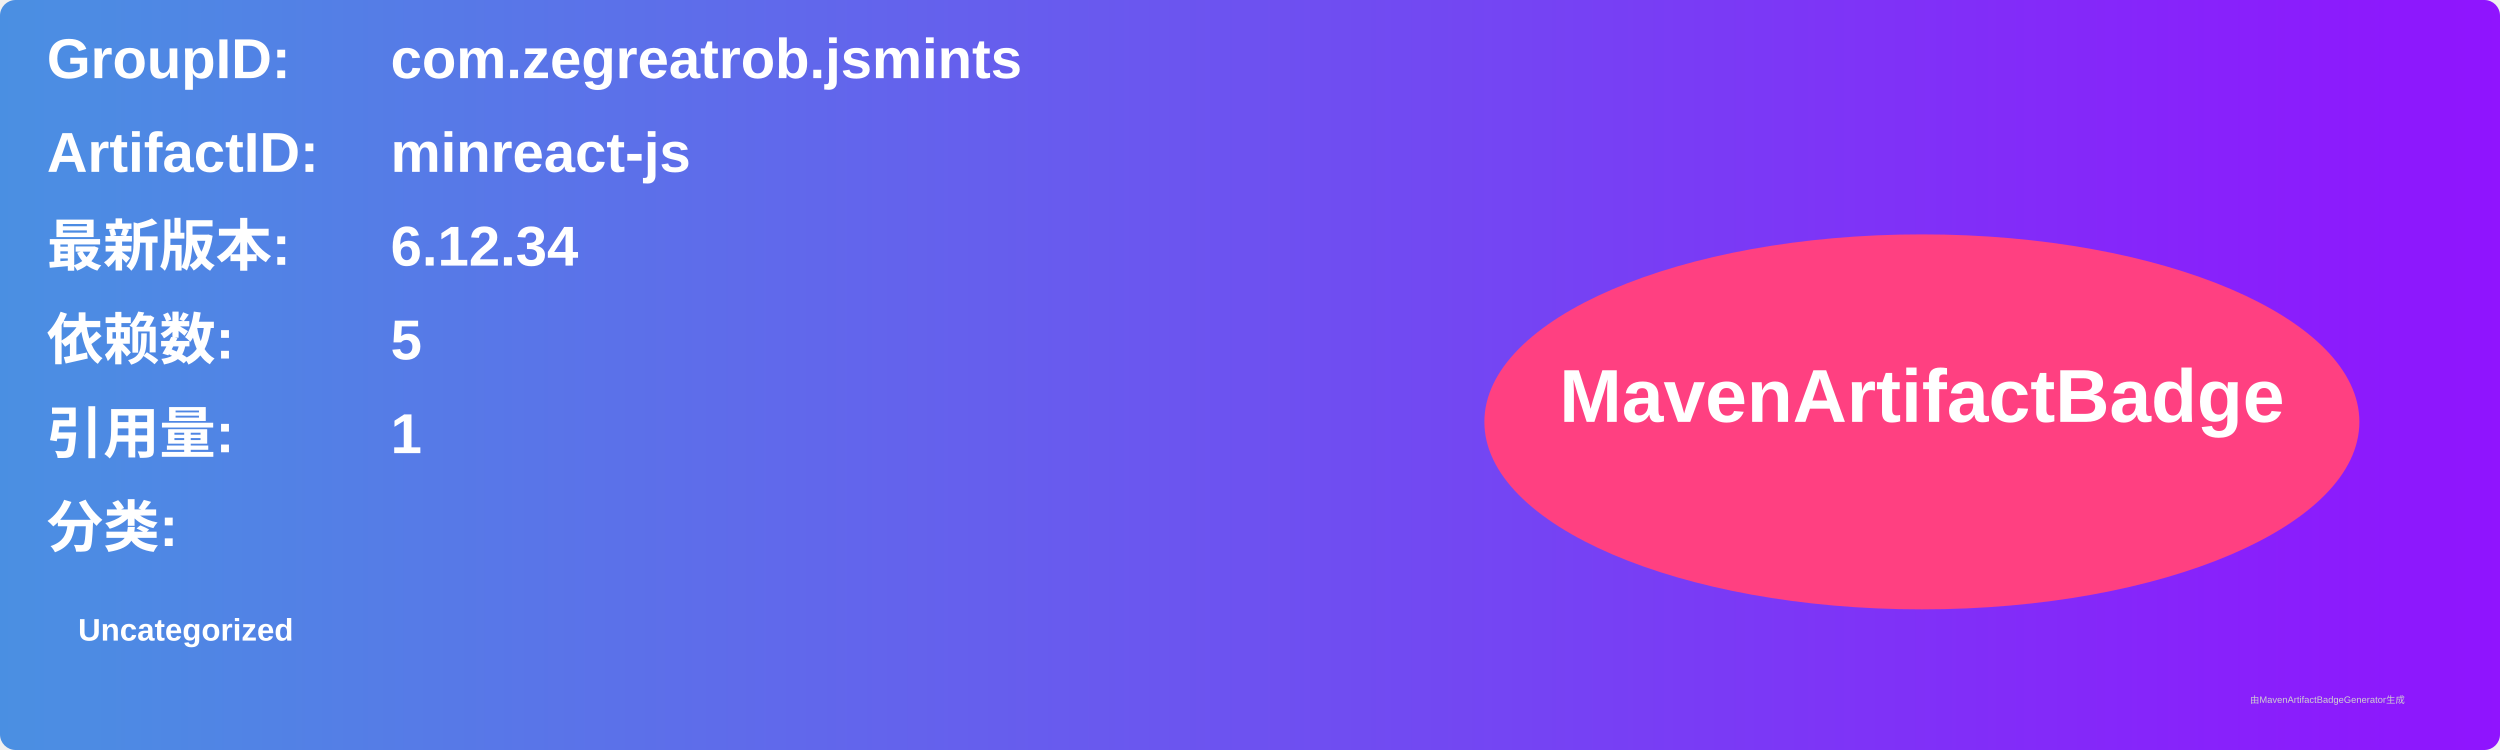
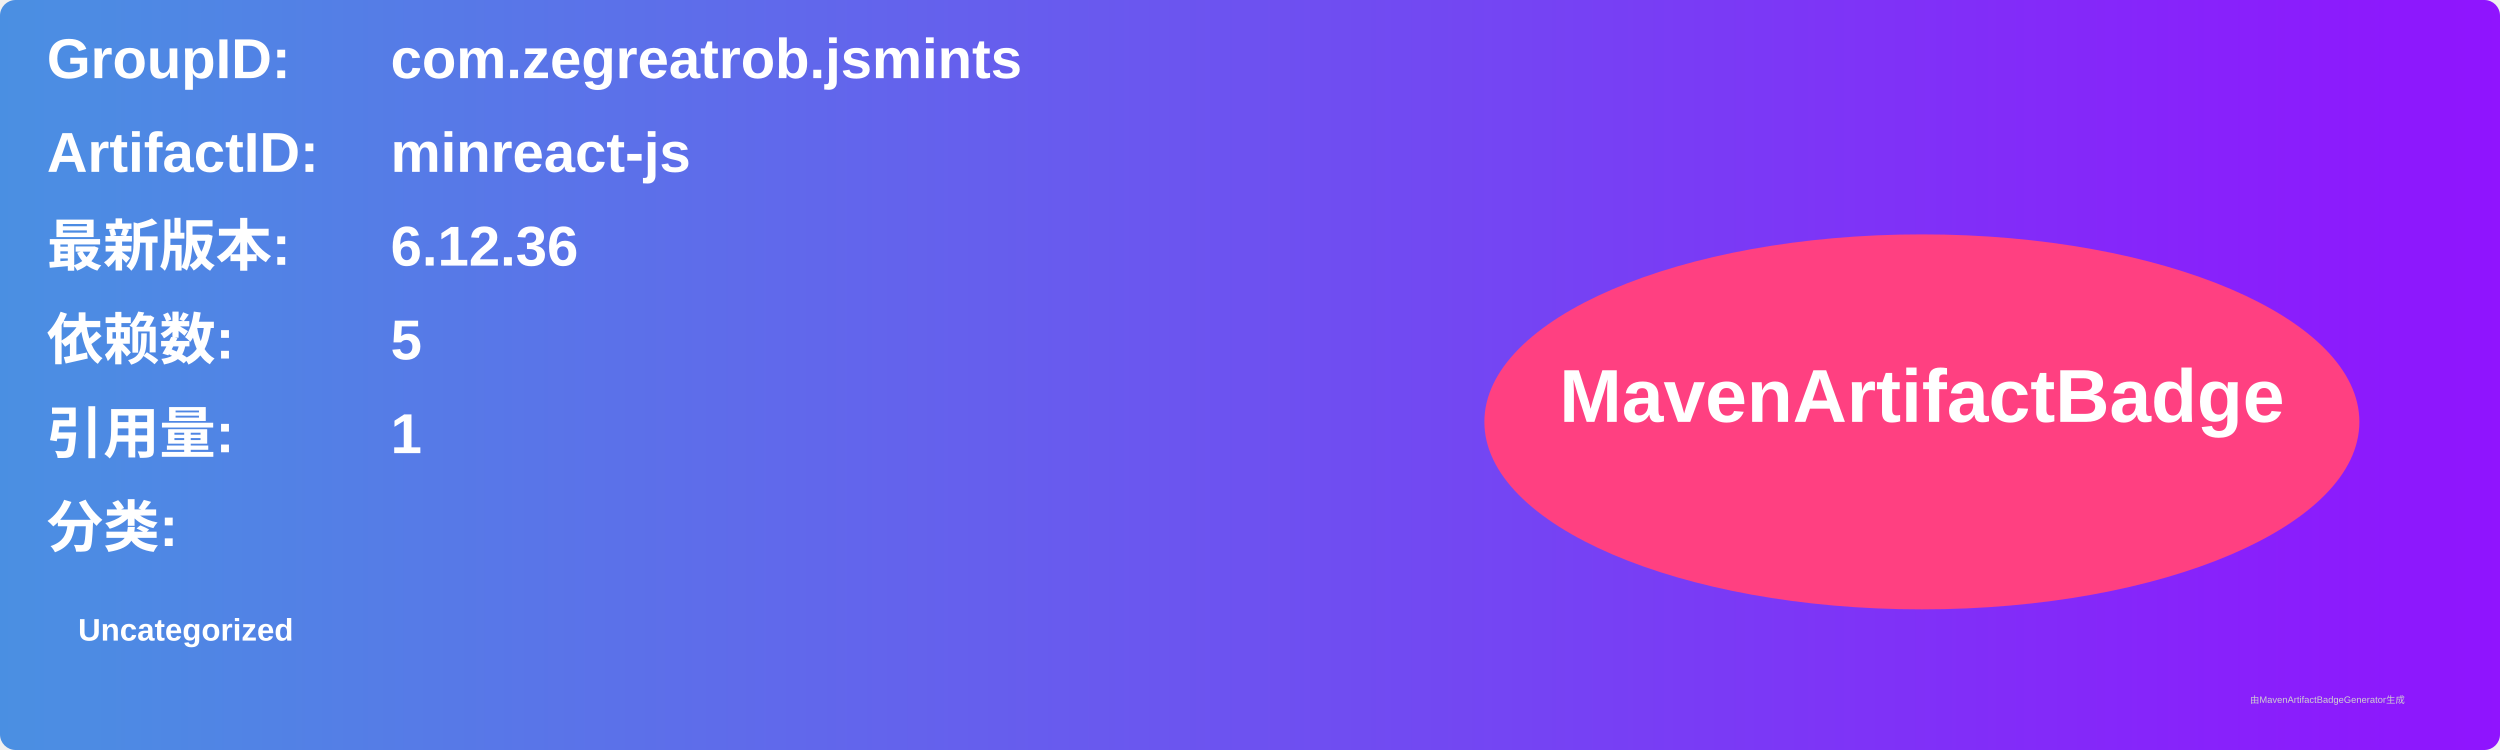
<svg xmlns="http://www.w3.org/2000/svg" width="800" height="240" viewBox="0 0 800 240">
  <linearGradient id="grad" x1="0%" y1="0%" x2="100%" y2="0%">
    <stop offset="0%" stop-color="#4a90e2" />
    <stop offset="100%" stop-color="#9013fe" />
  </linearGradient>
  <rect width="100%" height="100%" rx="5" ry="5" fill="url(#grad)" />
  <g transform="translate(15, 15)">
    <text x="0" y="10" font-family="Arial" font-size="18" fill="white" font-weight="bold" width="260">GroupID:</text>
    <text x="110" y="10" font-family="Arial" font-size="18" fill="white" font-weight="bold" width="460">com.zegreatrob.jsmints</text>
    <text x="0" y="40" font-family="Arial" font-size="18" fill="white" font-weight="bold" width="260">ArtifactID:</text>
    <text x="110" y="40" font-family="Arial" font-size="18" fill="white" font-weight="bold" width="460">minreact-js</text>
    <text x="0" y="70" font-family="Arial" font-size="18" fill="white" font-weight="bold">最新版本:</text>
    <text x="110" y="70" font-family="Arial" font-size="18" fill="white" font-weight="bold">
-       <tspan font-weight="bold">6.12.34</tspan>
+       <tspan font-weight="bold">6.12.36</tspan>
    </text>
    <text x="0" y="100" font-family="Arial" font-size="18" fill="white" font-weight="bold">依赖数: </text>
    <text x="110" y="100" font-family="Arial" font-size="18" fill="white">
      <tspan font-weight="bold">5</tspan>
    </text>
    <text x="0" y="130" font-family="Arial" font-size="18" fill="white" font-weight="bold">引用量: </text>
    <text x="110" y="130" font-family="Arial" font-size="18" fill="white">
      <tspan font-weight="bold">1</tspan>
    </text>
    <text x="0" y="160" font-family="Arial" font-size="18" fill="white" font-weight="bold">分类:</text>
    <text x="10" y="190" font-family="Arial" font-size="10" fill="white">
      <tspan font-weight="bold">Uncategorized</tspan>
    </text>
    <ellipse cx="600" cy="120" rx="140" ry="60" fill="#ff4081" />
    <text x="600" y="120" text-anchor="middle" font-family="Arial" font-size="24" fill="white" font-weight="bold">MavenArtifactBadge</text>
  </g>
  <text x="720" y="225" font-family="Arial" font-size="3" fill="#d0d0d0">由MavenArtifactBadgeGenerator生成</text>
</svg>
